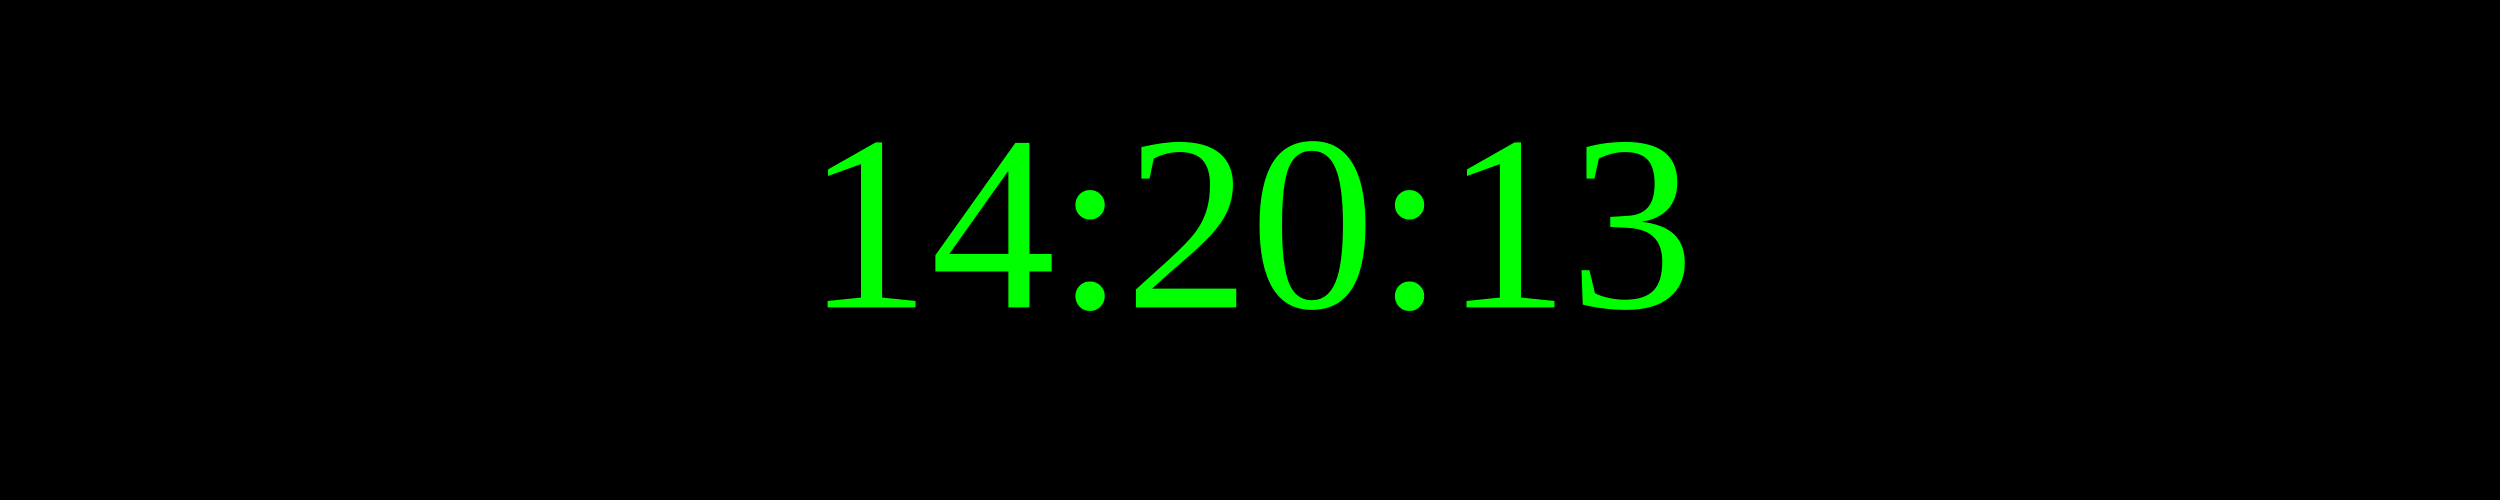
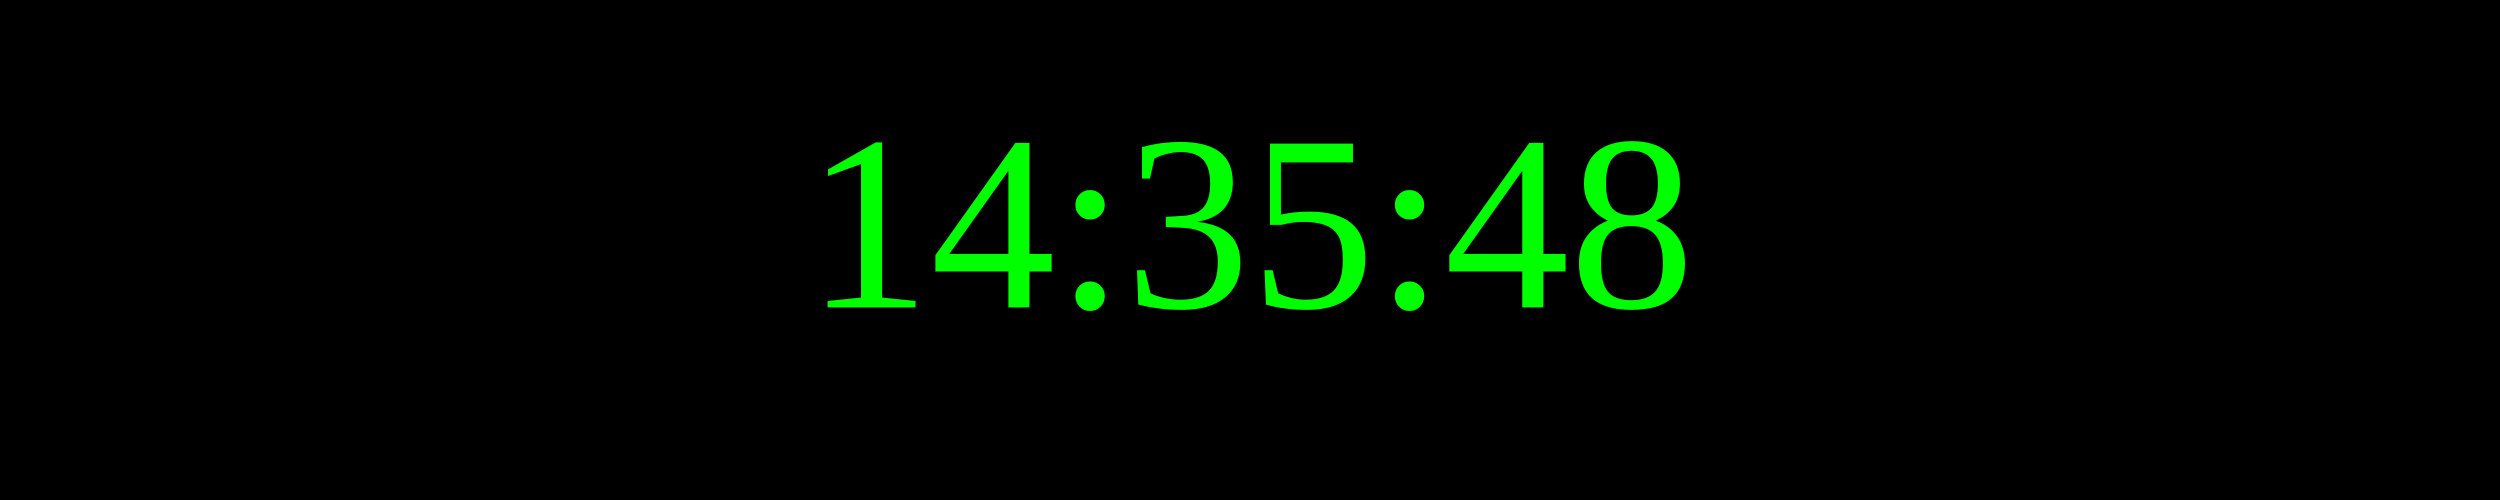
<svg xmlns="http://www.w3.org/2000/svg" width="250" height="50">
  <rect width="100%" height="100%" fill="black" />
  <text x="50%" y="50%" font-size="25" fill="lime" text-anchor="middle" dominant-baseline="middle">
- 14:20:13
+ 14:35:48
</text>
</svg>
